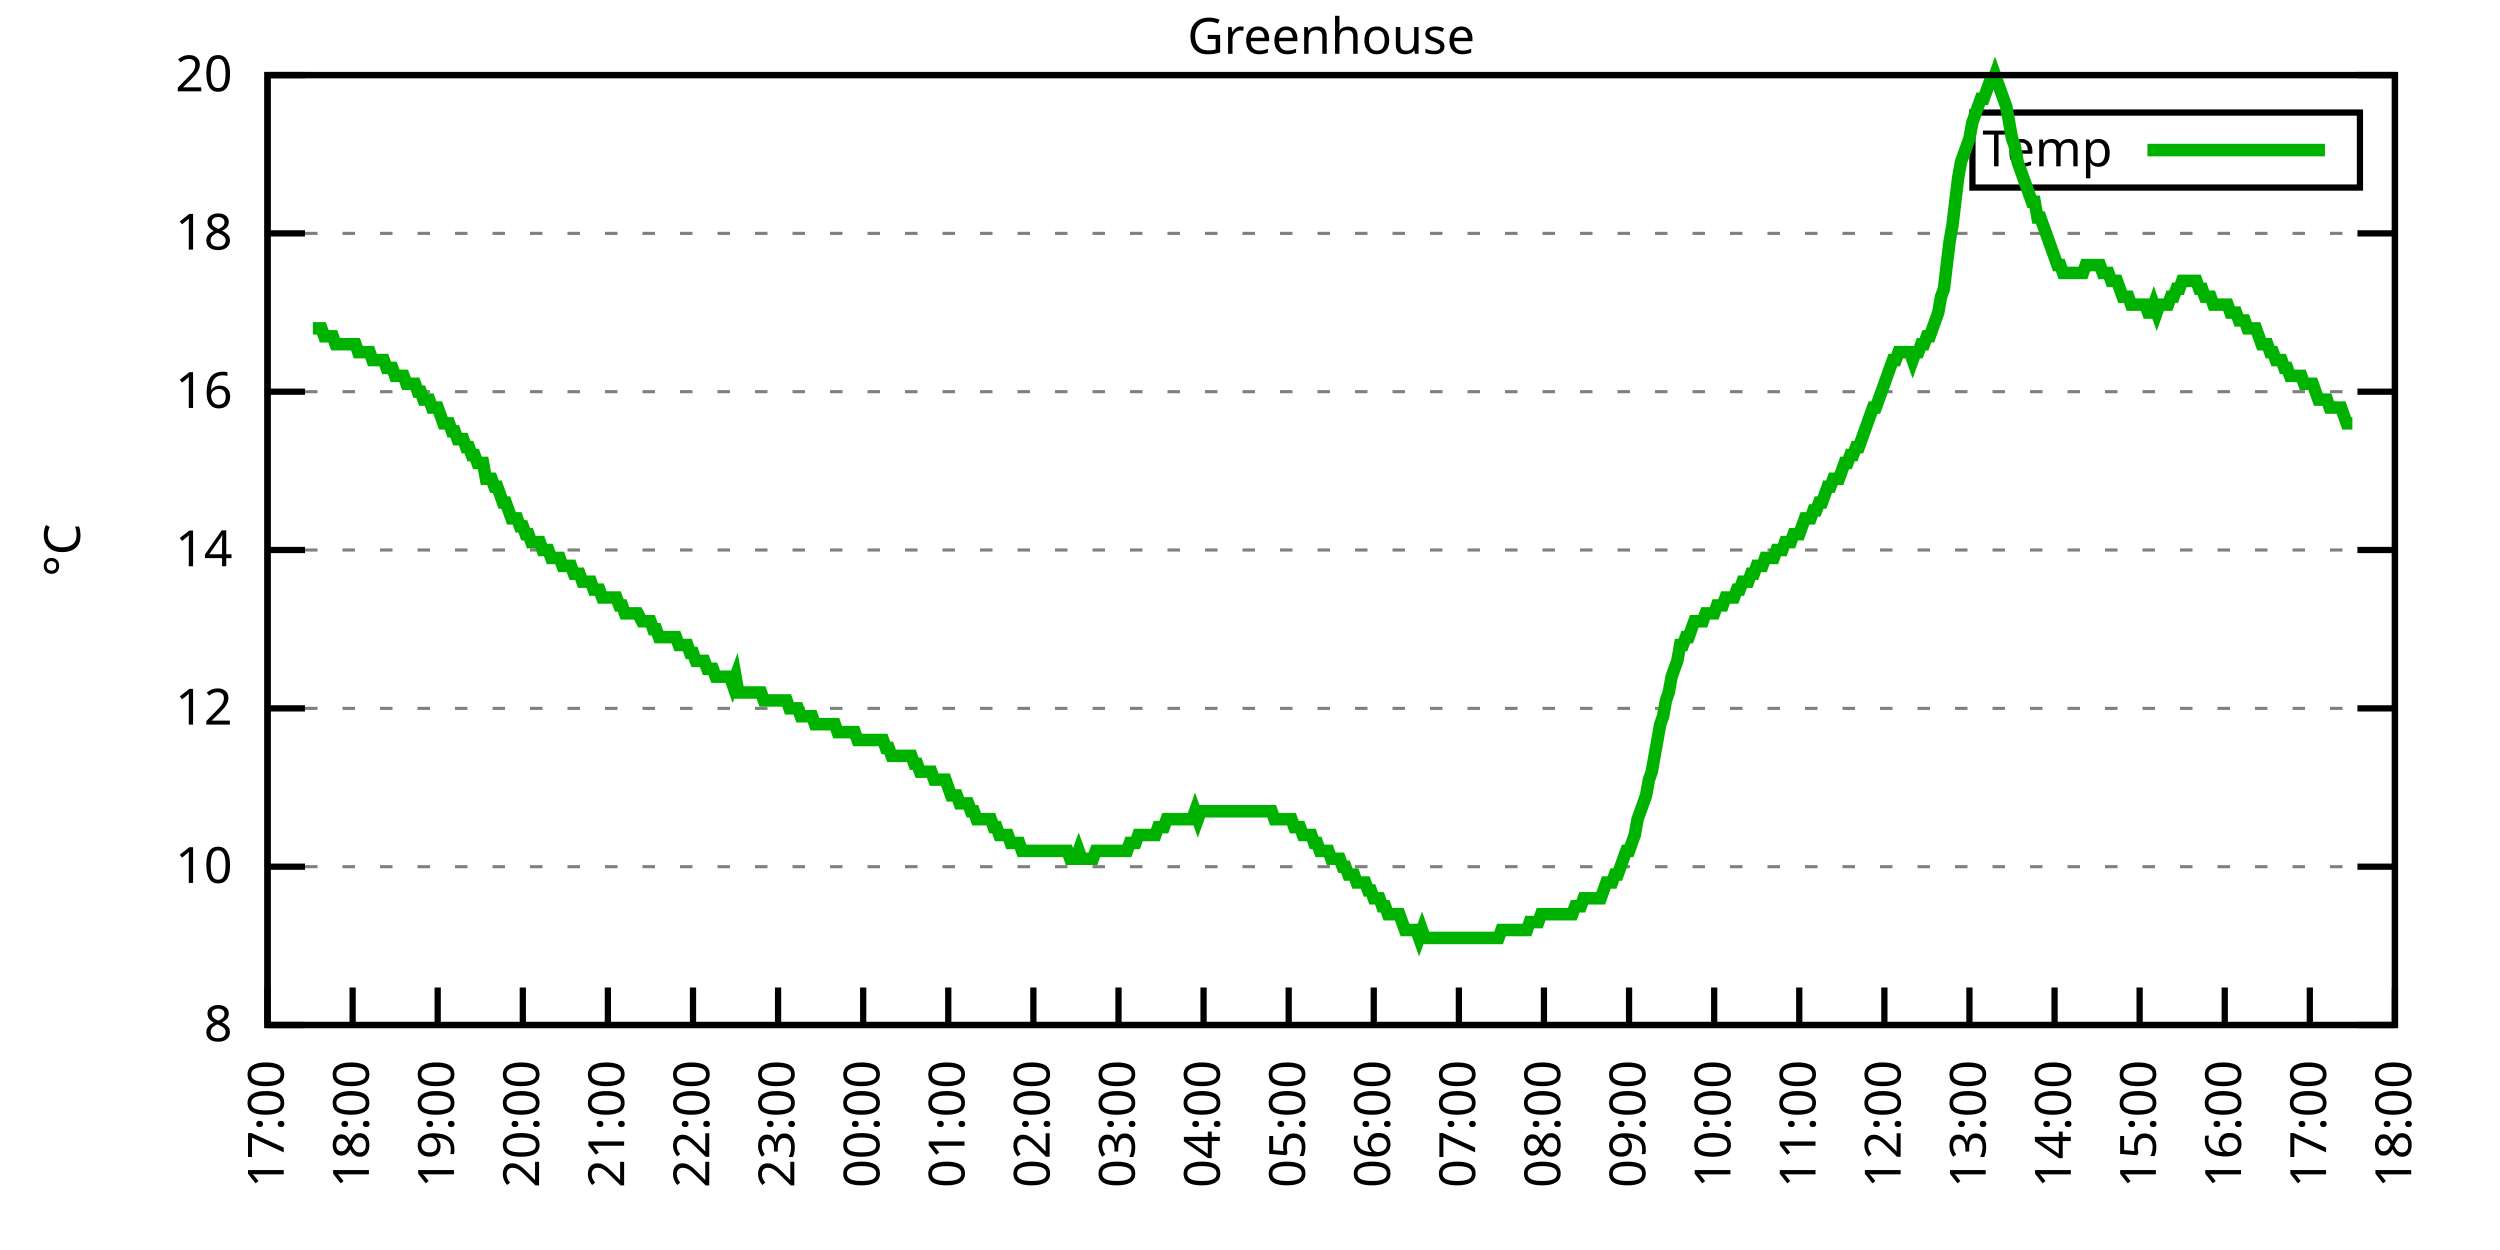
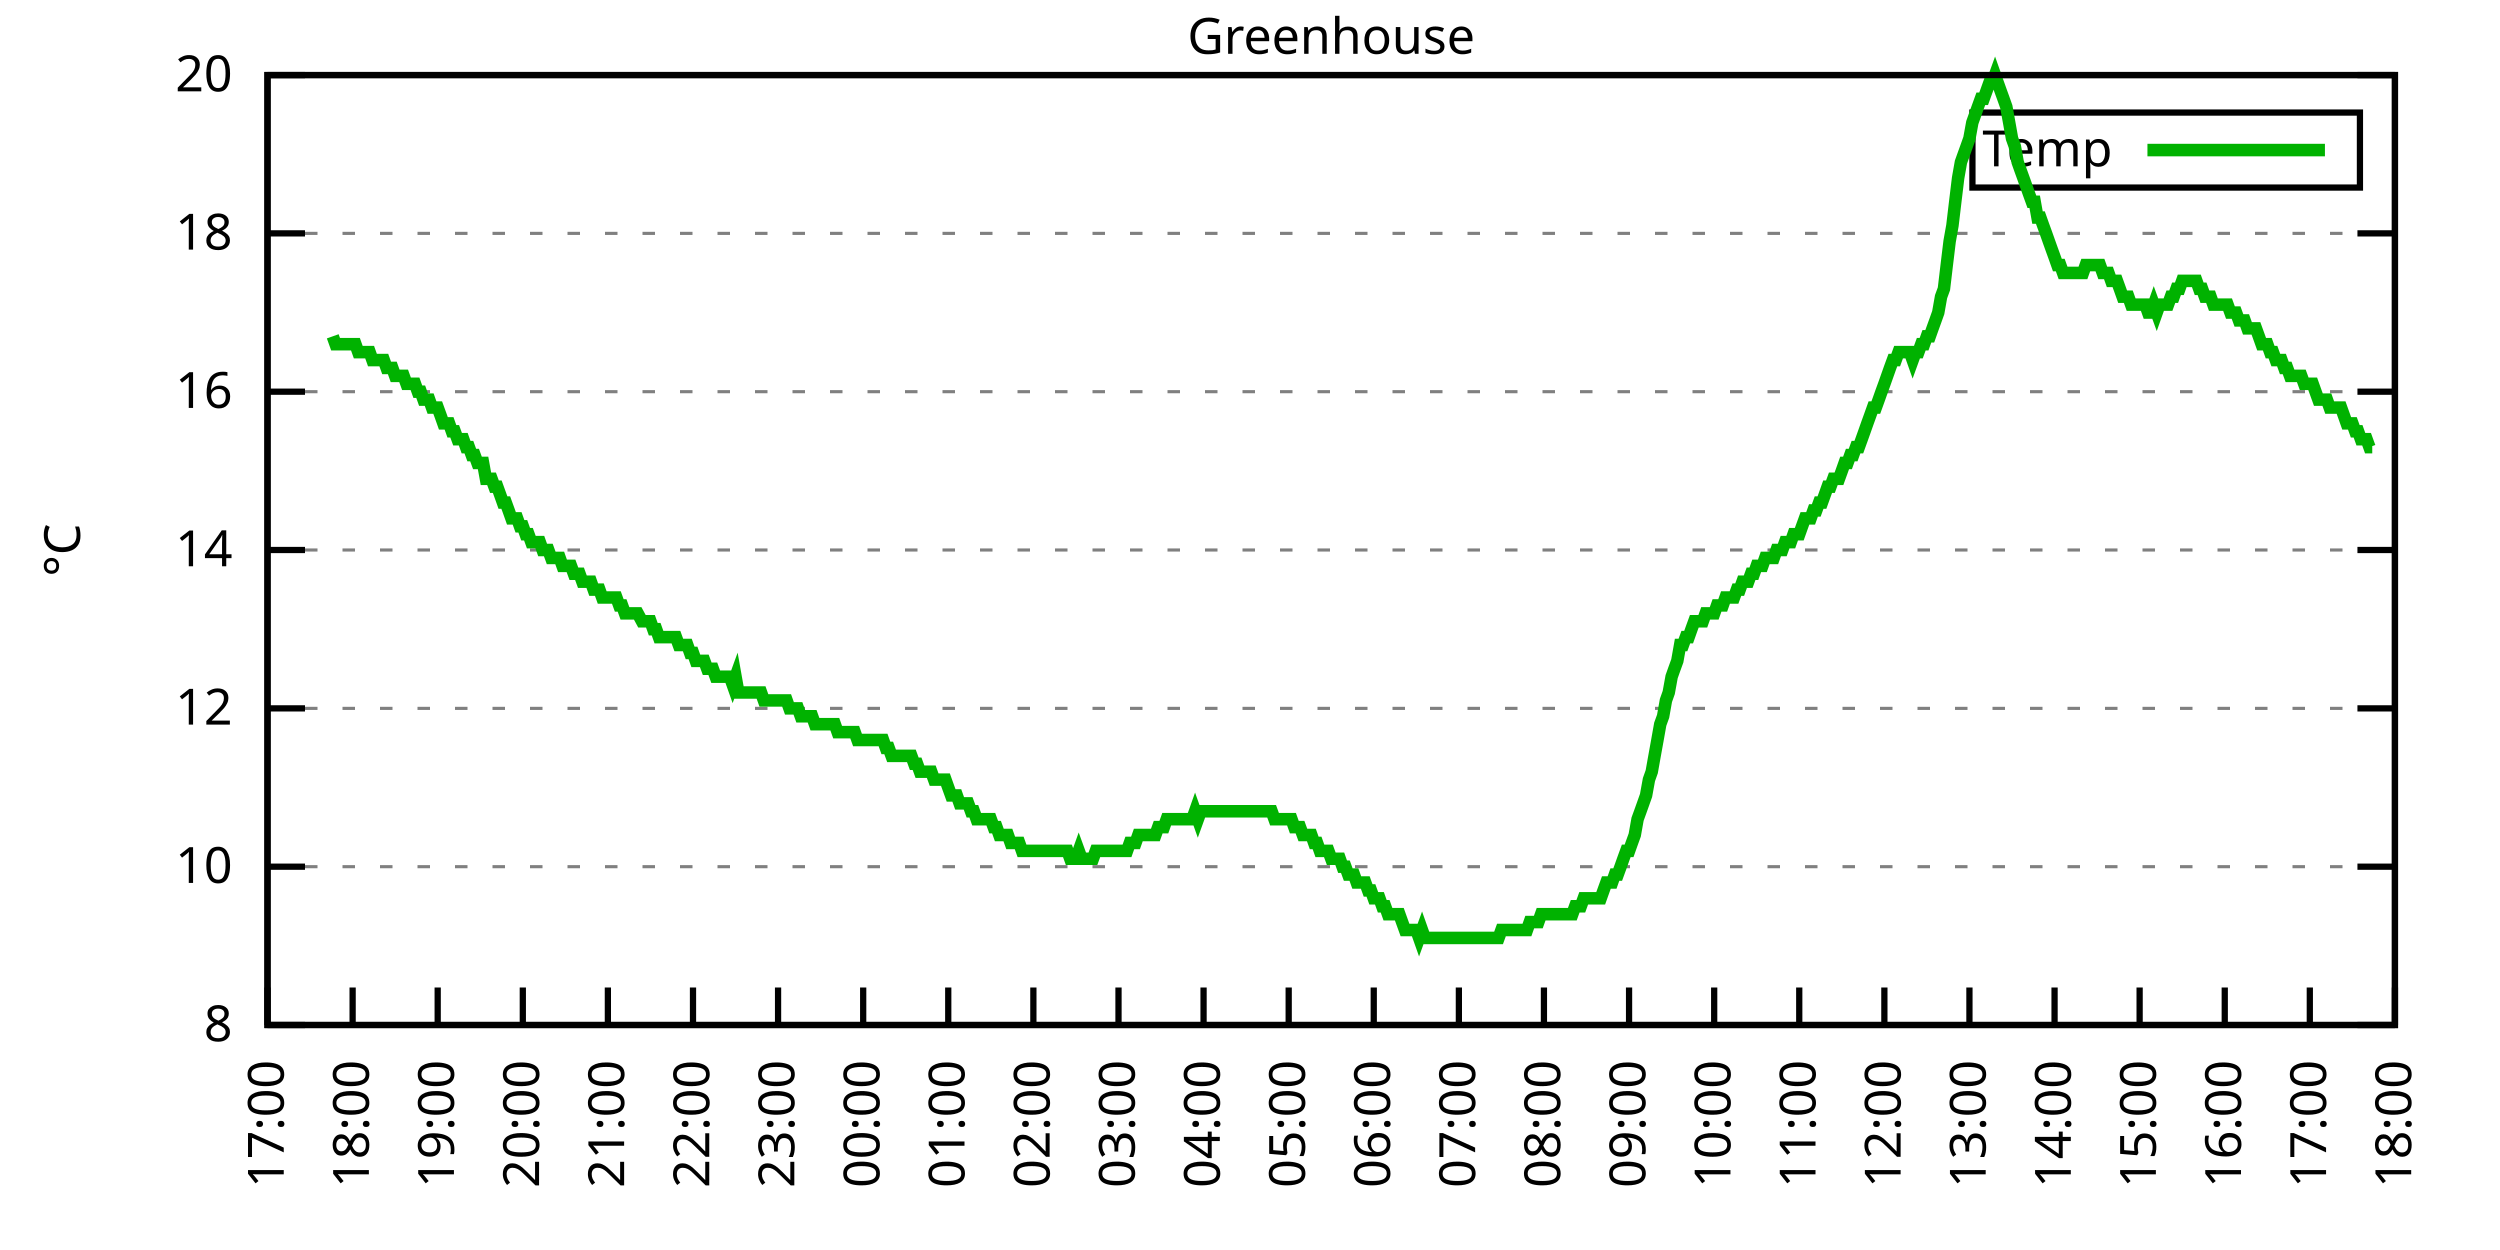
<svg xmlns="http://www.w3.org/2000/svg" xmlns:xlink="http://www.w3.org/1999/xlink" width="400" height="200" viewBox="0 0 400 200">
  <g id="gnuplot_canvas">
    <rect x="0" y="0" width="400" height="200" fill="none" />
    <defs>
      <circle id="gpDot" r="0.5" stroke-width="0.5" stroke="currentColor" />
      <path id="gpPt0" stroke-width="0.333" stroke="currentColor" d="M-1,0 h2 M0,-1 v2" />
      <path id="gpPt1" stroke-width="0.333" stroke="currentColor" d="M-1,-1 L1,1 M1,-1 L-1,1" />
      <path id="gpPt2" stroke-width="0.333" stroke="currentColor" d="M-1,0 L1,0 M0,-1 L0,1 M-1,-1 L1,1 M-1,1 L1,-1" />
      <rect id="gpPt3" stroke-width="0.333" stroke="currentColor" x="-1" y="-1" width="2" height="2" />
      <rect id="gpPt4" stroke-width="0.333" stroke="currentColor" fill="currentColor" x="-1" y="-1" width="2" height="2" />
      <circle id="gpPt5" stroke-width="0.333" stroke="currentColor" cx="0" cy="0" r="1" />
      <use xlink:href="#gpPt5" id="gpPt6" fill="currentColor" stroke="none" />
      <path id="gpPt7" stroke-width="0.333" stroke="currentColor" d="M0,-1.33 L-1.33,0.67 L1.33,0.67 z" />
      <use xlink:href="#gpPt7" id="gpPt8" fill="currentColor" stroke="none" />
      <use xlink:href="#gpPt7" id="gpPt9" stroke="currentColor" transform="rotate(180)" />
      <use xlink:href="#gpPt9" id="gpPt10" fill="currentColor" stroke="none" />
      <use xlink:href="#gpPt3" id="gpPt11" stroke="currentColor" transform="rotate(45)" />
      <use xlink:href="#gpPt11" id="gpPt12" fill="currentColor" stroke="none" />
      <path id="gpPt13" stroke-width="0.333" stroke="currentColor" d="M0,1.330 L1.265,0.411 L0.782,-1.067 L-0.782,-1.076 L-1.265,0.411 z" />
      <use xlink:href="#gpPt13" id="gpPt14" fill="currentColor" stroke="none" />
      <filter id="textbox" filterUnits="objectBoundingBox" x="0" y="0" height="1" width="1">
        <feFlood flood-color="white" flood-opacity="1" result="bgnd" />
        <feComposite in="SourceGraphic" in2="bgnd" operator="atop" />
      </filter>
      <filter id="greybox" filterUnits="objectBoundingBox" x="0" y="0" height="1" width="1">
        <feFlood flood-color="lightgrey" flood-opacity="1" result="grey" />
        <feComposite in="SourceGraphic" in2="grey" operator="atop" />
      </filter>
    </defs>
    <g fill="none" color="white" stroke="currentColor" stroke-width="1.00" stroke-linecap="butt" stroke-linejoin="miter">
</g>
    <g fill="none" color="black" stroke="currentColor" stroke-width="1.00" stroke-linecap="butt" stroke-linejoin="miter">
      <g stroke="none" shape-rendering="crispEdges">
        <polygon fill="rgb(255, 255, 255)" points="42.80,164.00 383.18,164.00 383.18,12.02 42.80,12.02 " />
      </g>
    </g>
    <g fill="none" color="black" stroke="currentColor" stroke-width="1.00" stroke-linecap="butt" stroke-linejoin="miter">
</g>
    <g fill="none" color="black" stroke="black" stroke-width="0.50" stroke-linecap="butt" stroke-linejoin="miter">
</g>
    <g fill="none" color="gray" stroke="currentColor" stroke-width="0.50" stroke-linecap="butt" stroke-linejoin="miter">
      <path stroke="gray" stroke-dasharray="2,4" class="gridline" d="M42.80,164.00 L383.19,164.00  " />
    </g>
    <g fill="none" color="gray" stroke="gray" stroke-width="1.00" stroke-linecap="butt" stroke-linejoin="miter">
</g>
    <g fill="none" color="black" stroke="currentColor" stroke-width="1.00" stroke-linecap="butt" stroke-linejoin="miter">
      <path stroke="black" d="M42.80,164.00 L48.80,164.00 M383.19,164.00 L377.19,164.00  " />
      <g transform="translate(37.20,166.60)" stroke="none" fill="black" font-family="Sans" font-size="8.00" text-anchor="end">
        <text>
          <tspan font-family="Sans"> 8</tspan>
        </text>
      </g>
    </g>
    <g fill="none" color="black" stroke="currentColor" stroke-width="1.00" stroke-linecap="butt" stroke-linejoin="miter">
</g>
    <g fill="none" color="black" stroke="black" stroke-width="0.50" stroke-linecap="butt" stroke-linejoin="miter">
</g>
    <g fill="none" color="gray" stroke="currentColor" stroke-width="0.50" stroke-linecap="butt" stroke-linejoin="miter">
      <path stroke="gray" stroke-dasharray="2,4" class="gridline" d="M42.80,138.67 L383.19,138.67  " />
    </g>
    <g fill="none" color="gray" stroke="gray" stroke-width="1.00" stroke-linecap="butt" stroke-linejoin="miter">
</g>
    <g fill="none" color="black" stroke="currentColor" stroke-width="1.00" stroke-linecap="butt" stroke-linejoin="miter">
      <path stroke="black" d="M42.80,138.67 L48.80,138.67 M383.19,138.67 L377.19,138.67  " />
      <g transform="translate(37.20,141.27)" stroke="none" fill="black" font-family="Sans" font-size="8.00" text-anchor="end">
        <text>
          <tspan font-family="Sans"> 10</tspan>
        </text>
      </g>
    </g>
    <g fill="none" color="black" stroke="currentColor" stroke-width="1.00" stroke-linecap="butt" stroke-linejoin="miter">
</g>
    <g fill="none" color="black" stroke="black" stroke-width="0.50" stroke-linecap="butt" stroke-linejoin="miter">
</g>
    <g fill="none" color="gray" stroke="currentColor" stroke-width="0.50" stroke-linecap="butt" stroke-linejoin="miter">
      <path stroke="gray" stroke-dasharray="2,4" class="gridline" d="M42.80,113.34 L383.19,113.34  " />
    </g>
    <g fill="none" color="gray" stroke="gray" stroke-width="1.00" stroke-linecap="butt" stroke-linejoin="miter">
</g>
    <g fill="none" color="black" stroke="currentColor" stroke-width="1.00" stroke-linecap="butt" stroke-linejoin="miter">
      <path stroke="black" d="M42.80,113.34 L48.80,113.34 M383.19,113.34 L377.19,113.34  " />
      <g transform="translate(37.20,115.94)" stroke="none" fill="black" font-family="Sans" font-size="8.00" text-anchor="end">
        <text>
          <tspan font-family="Sans"> 12</tspan>
        </text>
      </g>
    </g>
    <g fill="none" color="black" stroke="currentColor" stroke-width="1.00" stroke-linecap="butt" stroke-linejoin="miter">
</g>
    <g fill="none" color="black" stroke="black" stroke-width="0.50" stroke-linecap="butt" stroke-linejoin="miter">
</g>
    <g fill="none" color="gray" stroke="currentColor" stroke-width="0.50" stroke-linecap="butt" stroke-linejoin="miter">
      <path stroke="gray" stroke-dasharray="2,4" class="gridline" d="M42.80,88.00 L383.19,88.00  " />
    </g>
    <g fill="none" color="gray" stroke="gray" stroke-width="1.00" stroke-linecap="butt" stroke-linejoin="miter">
</g>
    <g fill="none" color="black" stroke="currentColor" stroke-width="1.00" stroke-linecap="butt" stroke-linejoin="miter">
      <path stroke="black" d="M42.80,88.00 L48.80,88.00 M383.19,88.00 L377.19,88.00  " />
      <g transform="translate(37.20,90.60)" stroke="none" fill="black" font-family="Sans" font-size="8.00" text-anchor="end">
        <text>
          <tspan font-family="Sans"> 14</tspan>
        </text>
      </g>
    </g>
    <g fill="none" color="black" stroke="currentColor" stroke-width="1.00" stroke-linecap="butt" stroke-linejoin="miter">
</g>
    <g fill="none" color="black" stroke="black" stroke-width="0.50" stroke-linecap="butt" stroke-linejoin="miter">
</g>
    <g fill="none" color="gray" stroke="currentColor" stroke-width="0.50" stroke-linecap="butt" stroke-linejoin="miter">
      <path stroke="gray" stroke-dasharray="2,4" class="gridline" d="M42.80,62.67 L383.19,62.67  " />
    </g>
    <g fill="none" color="gray" stroke="gray" stroke-width="1.00" stroke-linecap="butt" stroke-linejoin="miter">
</g>
    <g fill="none" color="black" stroke="currentColor" stroke-width="1.00" stroke-linecap="butt" stroke-linejoin="miter">
      <path stroke="black" d="M42.80,62.67 L48.80,62.67 M383.19,62.67 L377.19,62.67  " />
      <g transform="translate(37.20,65.27)" stroke="none" fill="black" font-family="Sans" font-size="8.00" text-anchor="end">
        <text>
          <tspan font-family="Sans"> 16</tspan>
        </text>
      </g>
    </g>
    <g fill="none" color="black" stroke="currentColor" stroke-width="1.00" stroke-linecap="butt" stroke-linejoin="miter">
</g>
    <g fill="none" color="black" stroke="black" stroke-width="0.50" stroke-linecap="butt" stroke-linejoin="miter">
</g>
    <g fill="none" color="gray" stroke="currentColor" stroke-width="0.50" stroke-linecap="butt" stroke-linejoin="miter">
      <path stroke="gray" stroke-dasharray="2,4" class="gridline" d="M42.80,37.34 L383.19,37.34  " />
    </g>
    <g fill="none" color="gray" stroke="gray" stroke-width="1.00" stroke-linecap="butt" stroke-linejoin="miter">
</g>
    <g fill="none" color="black" stroke="currentColor" stroke-width="1.00" stroke-linecap="butt" stroke-linejoin="miter">
      <path stroke="black" d="M42.80,37.34 L48.80,37.34 M383.19,37.34 L377.19,37.34  " />
      <g transform="translate(37.20,39.94)" stroke="none" fill="black" font-family="Sans" font-size="8.00" text-anchor="end">
        <text>
          <tspan font-family="Sans"> 18</tspan>
        </text>
      </g>
    </g>
    <g fill="none" color="black" stroke="currentColor" stroke-width="1.00" stroke-linecap="butt" stroke-linejoin="miter">
</g>
    <g fill="none" color="black" stroke="black" stroke-width="0.50" stroke-linecap="butt" stroke-linejoin="miter">
</g>
    <g fill="none" color="gray" stroke="currentColor" stroke-width="0.50" stroke-linecap="butt" stroke-linejoin="miter">
      <path stroke="gray" stroke-dasharray="2,4" class="gridline" d="M42.80,12.01 L383.19,12.01  " />
    </g>
    <g fill="none" color="gray" stroke="gray" stroke-width="1.00" stroke-linecap="butt" stroke-linejoin="miter">
</g>
    <g fill="none" color="black" stroke="currentColor" stroke-width="1.00" stroke-linecap="butt" stroke-linejoin="miter">
      <path stroke="black" d="M42.80,12.01 L48.80,12.01 M383.19,12.01 L377.19,12.01  " />
      <g transform="translate(37.20,14.61)" stroke="none" fill="black" font-family="Sans" font-size="8.00" text-anchor="end">
        <text>
          <tspan font-family="Sans"> 20</tspan>
        </text>
      </g>
    </g>
    <g fill="none" color="black" stroke="currentColor" stroke-width="1.00" stroke-linecap="butt" stroke-linejoin="miter">
      <path stroke="black" d="M42.80,164.00 L42.80,158.00  " />
      <g transform="translate(45.40,169.60) rotate(270.00)" stroke="none" fill="black" font-family="Sans" font-size="8.00" text-anchor="end">
        <text>
          <tspan font-family="Sans">17:00</tspan>
        </text>
      </g>
    </g>
    <g fill="none" color="black" stroke="currentColor" stroke-width="1.00" stroke-linecap="butt" stroke-linejoin="miter">
      <path stroke="black" d="M56.42,164.00 L56.42,158.00  " />
      <g transform="translate(59.02,169.60) rotate(270.00)" stroke="none" fill="black" font-family="Sans" font-size="8.00" text-anchor="end">
        <text>
          <tspan font-family="Sans">18:00</tspan>
        </text>
      </g>
    </g>
    <g fill="none" color="black" stroke="currentColor" stroke-width="1.00" stroke-linecap="butt" stroke-linejoin="miter">
      <path stroke="black" d="M70.03,164.00 L70.03,158.00  " />
      <g transform="translate(72.63,169.60) rotate(270.00)" stroke="none" fill="black" font-family="Sans" font-size="8.00" text-anchor="end">
        <text>
          <tspan font-family="Sans">19:00</tspan>
        </text>
      </g>
    </g>
    <g fill="none" color="black" stroke="currentColor" stroke-width="1.00" stroke-linecap="butt" stroke-linejoin="miter">
      <path stroke="black" d="M83.65,164.00 L83.65,158.00  " />
      <g transform="translate(86.25,169.60) rotate(270.00)" stroke="none" fill="black" font-family="Sans" font-size="8.00" text-anchor="end">
        <text>
          <tspan font-family="Sans">20:00</tspan>
        </text>
      </g>
    </g>
    <g fill="none" color="black" stroke="currentColor" stroke-width="1.00" stroke-linecap="butt" stroke-linejoin="miter">
      <path stroke="black" d="M97.26,164.00 L97.26,158.00  " />
      <g transform="translate(99.86,169.60) rotate(270.00)" stroke="none" fill="black" font-family="Sans" font-size="8.00" text-anchor="end">
        <text>
          <tspan font-family="Sans">21:00</tspan>
        </text>
      </g>
    </g>
    <g fill="none" color="black" stroke="currentColor" stroke-width="1.00" stroke-linecap="butt" stroke-linejoin="miter">
      <path stroke="black" d="M110.88,164.00 L110.88,158.00  " />
      <g transform="translate(113.48,169.60) rotate(270.00)" stroke="none" fill="black" font-family="Sans" font-size="8.00" text-anchor="end">
        <text>
          <tspan font-family="Sans">22:00</tspan>
        </text>
      </g>
    </g>
    <g fill="none" color="black" stroke="currentColor" stroke-width="1.00" stroke-linecap="butt" stroke-linejoin="miter">
      <path stroke="black" d="M124.49,164.00 L124.49,158.00  " />
      <g transform="translate(127.09,169.60) rotate(270.00)" stroke="none" fill="black" font-family="Sans" font-size="8.00" text-anchor="end">
        <text>
          <tspan font-family="Sans">23:00</tspan>
        </text>
      </g>
    </g>
    <g fill="none" color="black" stroke="currentColor" stroke-width="1.00" stroke-linecap="butt" stroke-linejoin="miter">
      <path stroke="black" d="M138.11,164.00 L138.11,158.00  " />
      <g transform="translate(140.71,169.60) rotate(270.00)" stroke="none" fill="black" font-family="Sans" font-size="8.00" text-anchor="end">
        <text>
          <tspan font-family="Sans">00:00</tspan>
        </text>
      </g>
    </g>
    <g fill="none" color="black" stroke="currentColor" stroke-width="1.00" stroke-linecap="butt" stroke-linejoin="miter">
      <path stroke="black" d="M151.72,164.00 L151.72,158.00  " />
      <g transform="translate(154.32,169.60) rotate(270.00)" stroke="none" fill="black" font-family="Sans" font-size="8.00" text-anchor="end">
        <text>
          <tspan font-family="Sans">01:00</tspan>
        </text>
      </g>
    </g>
    <g fill="none" color="black" stroke="currentColor" stroke-width="1.00" stroke-linecap="butt" stroke-linejoin="miter">
      <path stroke="black" d="M165.34,164.00 L165.34,158.00  " />
      <g transform="translate(167.94,169.60) rotate(270.00)" stroke="none" fill="black" font-family="Sans" font-size="8.00" text-anchor="end">
        <text>
          <tspan font-family="Sans">02:00</tspan>
        </text>
      </g>
    </g>
    <g fill="none" color="black" stroke="currentColor" stroke-width="1.00" stroke-linecap="butt" stroke-linejoin="miter">
      <path stroke="black" d="M178.96,164.00 L178.96,158.00  " />
      <g transform="translate(181.56,169.60) rotate(270.00)" stroke="none" fill="black" font-family="Sans" font-size="8.00" text-anchor="end">
        <text>
          <tspan font-family="Sans">03:00</tspan>
        </text>
      </g>
    </g>
    <g fill="none" color="black" stroke="currentColor" stroke-width="1.00" stroke-linecap="butt" stroke-linejoin="miter">
      <path stroke="black" d="M192.57,164.00 L192.57,158.00  " />
      <g transform="translate(195.17,169.60) rotate(270.00)" stroke="none" fill="black" font-family="Sans" font-size="8.00" text-anchor="end">
        <text>
          <tspan font-family="Sans">04:00</tspan>
        </text>
      </g>
    </g>
    <g fill="none" color="black" stroke="currentColor" stroke-width="1.00" stroke-linecap="butt" stroke-linejoin="miter">
      <path stroke="black" d="M206.19,164.00 L206.19,158.00  " />
      <g transform="translate(208.79,169.60) rotate(270.00)" stroke="none" fill="black" font-family="Sans" font-size="8.00" text-anchor="end">
        <text>
          <tspan font-family="Sans">05:00</tspan>
        </text>
      </g>
    </g>
    <g fill="none" color="black" stroke="currentColor" stroke-width="1.00" stroke-linecap="butt" stroke-linejoin="miter">
      <path stroke="black" d="M219.80,164.00 L219.80,158.00  " />
      <g transform="translate(222.40,169.60) rotate(270.00)" stroke="none" fill="black" font-family="Sans" font-size="8.00" text-anchor="end">
        <text>
          <tspan font-family="Sans">06:00</tspan>
        </text>
      </g>
    </g>
    <g fill="none" color="black" stroke="currentColor" stroke-width="1.00" stroke-linecap="butt" stroke-linejoin="miter">
      <path stroke="black" d="M233.42,164.00 L233.42,158.00  " />
      <g transform="translate(236.02,169.60) rotate(270.00)" stroke="none" fill="black" font-family="Sans" font-size="8.00" text-anchor="end">
        <text>
          <tspan font-family="Sans">07:00</tspan>
        </text>
      </g>
    </g>
    <g fill="none" color="black" stroke="currentColor" stroke-width="1.00" stroke-linecap="butt" stroke-linejoin="miter">
      <path stroke="black" d="M247.03,164.00 L247.03,158.00  " />
      <g transform="translate(249.63,169.60) rotate(270.00)" stroke="none" fill="black" font-family="Sans" font-size="8.00" text-anchor="end">
        <text>
          <tspan font-family="Sans">08:00</tspan>
        </text>
      </g>
    </g>
    <g fill="none" color="black" stroke="currentColor" stroke-width="1.00" stroke-linecap="butt" stroke-linejoin="miter">
      <path stroke="black" d="M260.65,164.00 L260.65,158.00  " />
      <g transform="translate(263.25,169.60) rotate(270.00)" stroke="none" fill="black" font-family="Sans" font-size="8.00" text-anchor="end">
        <text>
          <tspan font-family="Sans">09:00</tspan>
        </text>
      </g>
    </g>
    <g fill="none" color="black" stroke="currentColor" stroke-width="1.00" stroke-linecap="butt" stroke-linejoin="miter">
      <path stroke="black" d="M274.27,164.00 L274.27,158.00  " />
      <g transform="translate(276.87,169.60) rotate(270.00)" stroke="none" fill="black" font-family="Sans" font-size="8.00" text-anchor="end">
        <text>
          <tspan font-family="Sans">10:00</tspan>
        </text>
      </g>
    </g>
    <g fill="none" color="black" stroke="currentColor" stroke-width="1.00" stroke-linecap="butt" stroke-linejoin="miter">
      <path stroke="black" d="M287.88,164.00 L287.88,158.00  " />
      <g transform="translate(290.48,169.60) rotate(270.00)" stroke="none" fill="black" font-family="Sans" font-size="8.00" text-anchor="end">
        <text>
          <tspan font-family="Sans">11:00</tspan>
        </text>
      </g>
    </g>
    <g fill="none" color="black" stroke="currentColor" stroke-width="1.00" stroke-linecap="butt" stroke-linejoin="miter">
      <path stroke="black" d="M301.50,164.00 L301.50,158.00  " />
      <g transform="translate(304.10,169.60) rotate(270.00)" stroke="none" fill="black" font-family="Sans" font-size="8.00" text-anchor="end">
        <text>
          <tspan font-family="Sans">12:00</tspan>
        </text>
      </g>
    </g>
    <g fill="none" color="black" stroke="currentColor" stroke-width="1.00" stroke-linecap="butt" stroke-linejoin="miter">
      <path stroke="black" d="M315.11,164.00 L315.11,158.00  " />
      <g transform="translate(317.71,169.60) rotate(270.00)" stroke="none" fill="black" font-family="Sans" font-size="8.00" text-anchor="end">
        <text>
          <tspan font-family="Sans">13:00</tspan>
        </text>
      </g>
    </g>
    <g fill="none" color="black" stroke="currentColor" stroke-width="1.00" stroke-linecap="butt" stroke-linejoin="miter">
      <path stroke="black" d="M328.73,164.00 L328.73,158.00  " />
      <g transform="translate(331.33,169.60) rotate(270.00)" stroke="none" fill="black" font-family="Sans" font-size="8.00" text-anchor="end">
        <text>
          <tspan font-family="Sans">14:00</tspan>
        </text>
      </g>
    </g>
    <g fill="none" color="black" stroke="currentColor" stroke-width="1.00" stroke-linecap="butt" stroke-linejoin="miter">
      <path stroke="black" d="M342.34,164.00 L342.34,158.00  " />
      <g transform="translate(344.94,169.60) rotate(270.00)" stroke="none" fill="black" font-family="Sans" font-size="8.00" text-anchor="end">
        <text>
          <tspan font-family="Sans">15:00</tspan>
        </text>
      </g>
    </g>
    <g fill="none" color="black" stroke="currentColor" stroke-width="1.00" stroke-linecap="butt" stroke-linejoin="miter">
      <path stroke="black" d="M355.96,164.00 L355.96,158.00  " />
      <g transform="translate(358.56,169.60) rotate(270.00)" stroke="none" fill="black" font-family="Sans" font-size="8.00" text-anchor="end">
        <text>
          <tspan font-family="Sans">16:00</tspan>
        </text>
      </g>
    </g>
    <g fill="none" color="black" stroke="currentColor" stroke-width="1.00" stroke-linecap="butt" stroke-linejoin="miter">
      <path stroke="black" d="M369.57,164.00 L369.57,158.00  " />
      <g transform="translate(372.17,169.60) rotate(270.00)" stroke="none" fill="black" font-family="Sans" font-size="8.00" text-anchor="end">
        <text>
          <tspan font-family="Sans">17:00</tspan>
        </text>
      </g>
    </g>
    <g fill="none" color="black" stroke="currentColor" stroke-width="1.00" stroke-linecap="butt" stroke-linejoin="miter">
      <path stroke="black" d="M383.19,164.00 L383.19,158.00  " />
      <g transform="translate(385.79,169.60) rotate(270.00)" stroke="none" fill="black" font-family="Sans" font-size="8.00" text-anchor="end">
        <text>
          <tspan font-family="Sans">18:00</tspan>
        </text>
      </g>
    </g>
    <g fill="none" color="black" stroke="currentColor" stroke-width="1.00" stroke-linecap="butt" stroke-linejoin="miter">
</g>
    <g fill="none" color="black" stroke="currentColor" stroke-width="1.00" stroke-linecap="butt" stroke-linejoin="miter">
      <path stroke="black" d="M42.80,12.01 L42.80,164.00 L383.19,164.00 L383.19,12.01 L42.80,12.01 Z  " />
    </g>
    <g fill="none" color="black" stroke="currentColor" stroke-width="1.00" stroke-linecap="butt" stroke-linejoin="miter">
</g>
    <g fill="none" color="black" stroke="currentColor" stroke-width="1.00" stroke-linecap="butt" stroke-linejoin="miter">
      <path stroke="black" d="M315.59,30.01 L315.59,18.01 L377.59,18.01 L377.59,30.01 L315.59,30.01 Z  " />
    </g>
    <g id="Greenhouse_plot_1">
      <g fill="none" color="white" stroke="black" stroke-width="2.00" stroke-linecap="butt" stroke-linejoin="miter">
</g>
      <g fill="none" color="black" stroke="currentColor" stroke-width="2.00" stroke-linecap="butt" stroke-linejoin="miter">
        <g transform="translate(337.99,26.61)" stroke="none" fill="black" font-family="Sans" font-size="8.00" text-anchor="end">
          <text>
            <tspan font-family="Sans">Temp</tspan>
          </text>
        </g>
      </g>
      <g fill="none" color="black" stroke="currentColor" stroke-width="2.00" stroke-linecap="butt" stroke-linejoin="miter">
-         <path stroke="rgb(  0, 178,   0)" d="M343.59,24.01 L371.99,24.01 M50.06,52.54 L50.52,52.54 L50.97,52.54 L51.42,52.54 L51.88,53.81 L52.33,53.81   L52.78,53.81 L53.24,53.81 L53.69,55.07 L54.15,55.07 L54.60,55.07 L55.05,55.07 L55.51,55.07 L55.96,55.07   L56.42,55.07 L56.87,55.07 L57.32,56.34 L57.78,56.34 L58.23,56.34 L58.68,56.34 L59.14,56.34 L59.59,57.61   L60.05,57.61 L60.50,57.61 L60.95,57.61 L61.41,57.61 L61.86,58.87 L62.32,58.87 L62.77,58.87 L63.22,60.14   L63.68,60.14 L64.13,60.14 L64.58,60.14 L65.04,61.41 L65.49,61.41 L65.95,61.41 L66.40,61.41 L66.85,62.67   L67.31,62.67 L67.76,63.94 L68.22,63.94 L68.67,63.94 L69.12,65.21 L69.58,65.21 L70.03,65.21 L70.49,66.47   L70.94,67.74 L71.39,67.74 L71.85,67.74 L72.30,69.01 L72.75,69.01 L73.21,70.27 L73.66,70.27 L74.12,70.27   L74.57,71.54 L75.02,71.54 L75.48,72.81 L75.93,72.81 L76.39,74.07 L76.84,74.07 L77.29,74.07 L77.75,76.61   L78.20,76.61 L78.65,76.61 L79.11,77.87 L79.56,77.87 L80.02,79.14 L80.47,80.41 L80.92,80.41 L81.38,81.67   L81.83,82.94 L82.29,82.94 L82.74,82.94 L83.19,84.21 L83.65,84.21 L84.10,85.47 L84.55,85.47 L85.01,86.74   L85.46,86.74 L85.92,86.74 L86.37,86.74 L86.82,88.00 L87.28,88.00 L87.73,88.00 L88.19,89.27 L88.64,89.27   L89.09,89.27 L89.55,89.27 L90.00,90.54 L90.45,90.54 L90.91,90.54 L91.36,90.54 L91.82,91.80 L92.27,91.80   L92.72,91.80 L93.18,93.07 L93.63,93.07 L94.09,93.07 L94.54,93.07 L94.99,94.34 L95.45,94.34 L95.90,94.34   L96.35,95.60 L96.81,95.60 L97.26,95.60 L97.72,95.60 L98.17,95.60 L98.62,95.60 L99.08,96.87 L99.53,96.87   L99.99,98.14 L100.44,98.14 L100.89,98.14 L101.35,98.14 L101.80,98.14 L102.03,98.14 L102.71,99.40 L103.16,99.40   L103.62,99.40 L104.07,99.40 L104.52,100.67 L104.98,100.67 L105.43,101.94 L105.89,101.94 L106.34,101.94 L106.79,101.94   L107.25,101.94 L107.70,101.94 L108.15,101.94 L108.61,103.20 L109.06,103.20 L109.52,103.20 L109.97,103.20 L110.42,104.47   L110.88,104.47 L111.33,105.74 L111.79,105.74 L112.24,105.74 L112.69,105.74 L113.15,107.00 L113.60,107.00 L114.05,107.00   L114.51,108.27 L114.96,108.27 L115.42,108.27 L115.87,108.27 L116.32,108.27 L116.78,108.27 L117.23,109.54 L117.69,108.27   L118.14,110.80 L118.59,110.80 L119.05,110.80 L119.50,110.80 L119.96,110.80 L120.41,110.80 L120.86,110.80 L121.32,110.80   L121.77,110.80 L122.22,112.07 L122.68,112.07 L123.13,112.07 L123.59,112.07 L124.04,112.07 L124.49,112.07 L124.95,112.07   L125.40,112.07 L125.86,112.07 L126.31,113.34 L126.76,113.34 L127.22,113.34 L127.67,113.34 L128.12,114.60 L128.58,114.60   L129.03,114.60 L129.49,114.60 L129.94,114.60 L130.39,115.87 L130.85,115.87 L131.30,115.87 L131.76,115.87 L132.21,115.87   L132.66,115.87 L133.12,115.87 L133.57,115.87 L134.02,117.14 L134.48,117.14 L134.93,117.14 L135.39,117.14 L135.84,117.14   L136.29,117.14 L136.75,117.14 L137.20,118.40 L137.66,118.40 L138.11,118.40 L138.56,118.40 L139.02,118.40 L139.47,118.40   L139.92,118.40 L140.38,118.40 L140.83,118.40 L141.29,118.40 L141.74,119.67 L142.19,119.67 L142.65,120.94 L143.10,120.94   L143.56,120.94 L144.01,120.94 L144.46,120.94 L144.92,120.94 L145.37,120.94 L145.82,120.94 L146.28,122.20 L146.73,122.20   L147.19,123.47 L147.64,123.47 L148.09,123.47 L148.55,123.47 L149.00,123.47 L149.46,124.74 L149.91,124.74 L150.36,124.74   L150.82,124.74 L151.27,124.74 L151.72,126.00 L152.18,127.27 L152.63,127.27 L153.09,127.27 L153.54,128.54 L153.99,128.54   L154.45,128.54 L154.90,128.54 L155.36,129.80 L155.81,129.80 L156.26,131.07 L156.72,131.07 L157.17,131.07 L157.62,131.07   L158.08,131.07 L158.53,131.07 L158.99,132.34 L159.44,132.34 L159.89,133.60 L160.35,133.60 L160.80,133.60 L161.26,133.60   L161.71,134.87 L162.16,134.87 L162.62,134.87 L163.07,134.87 L163.52,136.14 L163.98,136.14 L164.43,136.14 L164.89,136.14   L165.34,136.14 L165.79,136.14 L166.25,136.14 L166.70,136.14 L167.16,136.14 L167.61,136.14 L168.06,136.14 L168.52,136.14   L168.97,136.14 L169.43,136.14 L169.88,136.14 L170.33,136.14 L170.79,136.14 L171.24,137.40 L171.69,137.40 L172.15,137.40   L172.60,136.14 L173.06,137.40 L173.51,137.40 L173.96,137.40 L174.42,137.40 L174.87,137.40 L175.33,136.14 L175.78,136.14   L176.23,136.14 L176.69,136.14 L177.14,136.14 L177.59,136.14 L178.05,136.14 L178.50,136.14 L178.96,136.14 L179.41,136.14   L179.86,136.14 L180.32,136.14 L180.77,134.87 L181.23,134.87 L181.68,134.87 L182.13,133.60 L182.59,133.60 L183.04,133.60   L183.49,133.60 L183.95,133.60 L184.40,133.60 L184.86,133.60 L185.31,132.34 L185.76,132.34 L186.22,132.34 L186.67,131.07   L187.13,131.07 L187.58,131.07 L188.03,131.07 L188.49,131.07 L188.94,131.07 L189.39,131.07 L189.85,131.07 L190.30,131.07   L190.76,131.07 L191.21,129.80 L191.66,131.07 L192.12,129.80 L192.57,129.80 L193.03,129.80 L193.48,129.80 L193.93,129.80   L194.39,129.80 L194.84,129.80 L195.29,129.80 L195.75,129.80 L196.20,129.80 L196.66,129.80 L197.11,129.80 L197.56,129.80   L198.02,129.80 L198.47,129.80 L198.93,129.80 L199.38,129.80 L199.83,129.80 L200.29,129.80 L200.74,129.80 L201.19,129.80   L201.65,129.80 L202.10,129.80 L202.56,129.80 L203.01,129.80 L203.46,129.80 L203.92,131.07 L204.37,131.07 L204.83,131.07   L205.28,131.07 L205.73,131.07 L206.19,131.07 L206.64,131.07 L207.09,132.34 L207.55,132.34 L208.00,132.34 L208.46,133.60   L208.91,133.60 L209.36,133.60 L209.82,133.60 L210.27,134.87 L210.73,134.87 L211.18,136.14 L211.63,136.14 L212.09,136.14   L212.54,136.14 L213.00,137.40 L213.45,137.40 L213.90,137.40 L214.36,137.40 L214.81,138.67 L215.26,138.67 L215.72,139.93   L216.17,139.93 L216.63,139.93 L217.08,141.20 L217.53,141.20 L217.99,141.20 L218.44,141.20 L218.90,142.47 L219.35,142.47   L219.80,143.73 L220.26,143.73 L220.71,143.73 L221.16,145.00 L221.62,145.00 L222.07,146.27 L222.53,146.27 L222.98,146.27   L223.43,146.27 L223.89,146.27 L224.34,147.53 L224.80,148.80 L225.25,148.80 L225.70,148.80 L226.16,148.80 L226.61,148.80   L227.06,150.07 L227.52,148.80 L227.97,150.07 L228.43,150.07 L228.88,150.07 L229.33,150.07 L229.79,150.07 L230.24,150.07   L230.70,150.07 L231.15,150.07 L231.60,150.07 L232.06,150.07 L232.51,150.07 L232.96,150.07 L233.42,150.07 L233.87,150.07   L234.33,150.07 L234.78,150.07 L235.23,150.07 L235.69,150.07 L236.14,150.07 L236.60,150.07 L237.05,150.07 L237.50,150.07   L237.96,150.07 L238.41,150.07 L238.86,150.07 L239.32,150.07 L239.77,150.07 L240.23,148.80 L240.68,148.80 L241.13,148.80   L241.59,148.80 L242.04,148.80 L242.50,148.80 L242.95,148.80 L243.40,148.80 L243.86,148.80 L244.31,148.80 L244.76,147.53   L245.22,147.53 L245.67,147.53 L246.13,147.53 L246.58,146.27 L247.03,146.27 L247.49,146.27 L247.94,146.27 L248.40,146.27   L248.85,146.27 L249.30,146.27 L249.76,146.27 L250.21,146.27 L250.66,146.27 L251.12,146.27 L251.57,146.27 L252.03,145.00   L252.48,145.00 L252.93,145.00 L253.39,143.73 L253.84,143.73 L254.30,143.73 L254.75,143.73 L255.20,143.73 L255.66,143.73   L256.11,143.73 L256.56,142.47 L257.02,141.20 L257.47,141.20 L257.93,141.20 L258.38,139.93 L258.83,139.93 L259.29,138.67   L259.74,137.40 L260.20,136.14 L260.65,136.14 L261.10,134.87 L261.56,133.60 L262.01,131.07 L262.47,129.80 L262.92,128.54   L263.37,127.27 L263.83,124.74 L264.28,123.47 L264.73,120.94 L265.19,118.40 L265.64,115.87 L266.10,114.60 L266.55,112.07   L267.00,110.80 L267.46,108.27 L267.91,107.00 L268.37,105.74 L268.82,103.20 L269.27,103.20 L269.73,101.94 L270.18,101.94   L270.63,100.67 L271.09,99.40 L271.54,99.40 L272.00,99.40 L272.45,99.40 L272.90,98.14 L273.36,98.14 L273.81,98.14   L274.27,98.14 L274.72,96.87 L275.17,96.87 L275.63,96.87 L276.08,95.60 L276.53,95.60 L276.99,95.60 L277.44,95.60   L277.90,94.34 L278.35,94.34 L278.80,93.07 L279.26,93.07 L279.71,93.07 L280.17,91.80 L280.62,91.80 L281.07,90.54   L281.53,90.54 L281.98,90.54 L282.43,89.27 L282.89,89.27 L283.34,89.27 L283.80,89.27 L284.25,88.00 L284.70,88.00   L285.16,88.00 L285.61,86.74 L286.07,86.74 L286.52,86.74 L286.97,85.47 L287.43,85.47 L287.88,85.47 L288.33,84.21   L288.79,82.94 L289.24,82.94 L289.70,82.94 L290.15,81.67 L290.60,81.67 L291.06,80.41 L291.51,80.41 L291.97,79.14   L292.42,77.87 L292.87,77.87 L293.33,76.61 L293.78,76.61 L294.23,76.61 L294.69,75.34 L295.14,74.07 L295.60,74.07   L296.05,72.81 L296.50,72.81 L296.96,71.54 L297.41,71.54 L297.87,70.27 L298.32,69.01 L298.77,67.74 L299.23,66.47   L299.68,65.21 L300.13,65.21 L300.59,63.94 L301.04,62.67 L301.50,61.41 L301.95,60.14 L302.40,58.87 L302.86,57.61   L303.31,57.61 L303.77,56.34 L304.22,56.34 L304.67,56.34 L305.13,56.34 L305.58,56.34 L306.03,57.61 L306.49,56.34   L306.94,56.34 L307.40,55.07 L307.85,55.07 L308.30,53.81 L308.76,53.81 L309.21,52.54 L309.67,51.27 L310.12,50.01   L310.57,47.47 L311.03,46.21 L311.48,42.41 L311.94,38.61 L312.39,36.08 L312.84,32.28 L313.30,28.48 L313.75,25.94   L314.20,24.68 L314.66,23.41 L315.11,22.14 L315.57,19.61 L316.02,18.34 L316.47,17.08 L316.93,15.81 L317.38,15.81   L317.84,14.54 L318.29,13.28 L318.74,13.28 L319.20,12.01 L319.65,13.28 L320.10,14.54 L320.56,15.81 L321.01,17.08   L321.47,19.61 L321.92,22.14 L322.37,23.41 L322.83,25.94 L323.28,27.21 L323.74,28.48 L324.19,29.74 L324.64,31.01   L325.10,32.28 L325.55,32.28 L326.00,34.81 L326.46,34.81 L326.91,36.08 L327.37,37.34 L327.82,38.61 L328.27,39.87   L328.73,41.14 L329.18,42.41 L329.64,42.41 L330.09,43.67 L330.54,43.67 L331.00,43.67 L331.45,43.67 L331.90,43.67   L332.36,43.67 L332.81,43.67 L333.27,43.67 L333.72,42.41 L334.17,42.41 L334.63,42.41 L335.08,42.41 L335.54,42.41   L335.99,42.41 L336.44,43.67 L336.90,43.67 L337.35,43.67 L337.80,44.94 L338.26,44.94 L338.71,44.94 L339.17,46.21   L339.62,47.47 L340.07,47.47 L340.53,47.47 L340.98,48.74 L341.44,48.74 L341.89,48.74 L342.34,48.74 L342.80,48.74   L343.25,48.74 L343.70,50.01 L344.16,50.01 L344.61,48.74 L345.07,50.01 L345.52,48.74 L345.97,48.74 L346.43,48.74   L346.88,48.74 L347.34,47.47 L347.79,47.47 L348.24,46.21 L348.70,46.21 L349.15,44.94 L349.60,44.94 L350.06,44.94   L350.51,44.94 L350.97,44.94 L351.42,44.94 L351.87,46.21 L352.33,46.21 L352.78,47.47 L353.24,47.47 L353.69,47.47   L354.14,48.74 L354.60,48.74 L355.05,48.74 L355.50,48.74 L355.96,48.74 L356.41,48.74 L356.87,50.01 L357.32,50.01   L357.77,50.01 L358.23,51.27 L358.68,51.27 L359.14,51.27 L359.59,52.54 L360.04,52.54 L360.50,52.54 L360.95,52.54   L361.41,53.81 L361.86,55.07 L362.31,55.07 L362.77,55.07 L363.22,56.34 L363.67,56.34 L364.13,57.61 L364.58,57.61   L365.04,57.61 L365.49,58.87 L365.94,58.87 L366.40,60.14 L366.85,60.14 L367.31,60.14 L367.76,60.14 L368.21,60.14   L368.67,61.41 L369.12,61.41 L369.57,61.41 L370.03,61.41 L370.48,62.67 L370.94,63.94 L371.39,63.94 L371.84,63.94   L372.30,63.94 L372.75,65.21 L373.21,65.21 L373.66,65.21 L374.11,65.21 L374.57,65.21 L375.02,66.47 L375.47,67.74   L375.93,67.74 L376.38,67.74  " />
+         <path stroke="rgb(  0, 178,   0)" d="M343.59,24.01 L371.99,24.01 M53.24,53.81 L53.69,55.07 L54.15,55.07 L54.60,55.07 L55.05,55.07 L55.51,55.07   L55.96,55.07 L56.42,55.07 L56.87,55.07 L57.32,56.34 L57.78,56.34 L58.23,56.34 L58.68,56.34 L59.14,56.34   L59.59,57.61 L60.05,57.61 L60.50,57.61 L60.95,57.61 L61.41,57.61 L61.86,58.87 L62.32,58.87 L62.77,58.87   L63.22,60.14 L63.68,60.14 L64.13,60.14 L64.58,60.14 L65.04,61.41 L65.49,61.41 L65.95,61.41 L66.40,61.41   L66.85,62.67 L67.31,62.67 L67.76,63.94 L68.22,63.94 L68.67,63.94 L69.12,65.21 L69.58,65.21 L70.03,65.21   L70.49,66.47 L70.94,67.74 L71.39,67.74 L71.85,67.74 L72.30,69.01 L72.75,69.01 L73.21,70.27 L73.66,70.27   L74.12,70.27 L74.57,71.54 L75.02,71.54 L75.48,72.81 L75.93,72.81 L76.39,74.07 L76.84,74.07 L77.29,74.07   L77.75,76.61 L78.20,76.61 L78.65,76.61 L79.11,77.87 L79.56,77.87 L80.02,79.14 L80.47,80.41 L80.92,80.41   L81.38,81.67 L81.83,82.94 L82.29,82.94 L82.74,82.94 L83.19,84.21 L83.65,84.21 L84.10,85.47 L84.55,85.47   L85.01,86.74 L85.46,86.74 L85.92,86.74 L86.37,86.74 L86.82,88.00 L87.28,88.00 L87.73,88.00 L88.19,89.27   L88.64,89.27 L89.09,89.27 L89.55,89.27 L90.00,90.54 L90.45,90.54 L90.91,90.54 L91.36,90.54 L91.82,91.80   L92.27,91.80 L92.72,91.80 L93.18,93.07 L93.63,93.07 L94.09,93.07 L94.54,93.07 L94.99,94.34 L95.45,94.34   L95.90,94.34 L96.35,95.60 L96.81,95.60 L97.26,95.60 L97.72,95.60 L98.17,95.60 L98.62,95.60 L99.08,96.87   L99.53,96.87 L99.99,98.14 L100.44,98.14 L100.89,98.14 L101.35,98.14 L101.80,98.14 L102.03,98.14 L102.71,99.40   L103.16,99.40 L103.62,99.40 L104.07,99.40 L104.52,100.67 L104.98,100.67 L105.43,101.94 L105.89,101.94 L106.34,101.94   L106.79,101.94 L107.25,101.94 L107.70,101.94 L108.15,101.94 L108.61,103.20 L109.06,103.20 L109.52,103.20 L109.97,103.20   L110.42,104.47 L110.88,104.47 L111.33,105.74 L111.79,105.74 L112.24,105.74 L112.69,105.74 L113.15,107.00 L113.60,107.00   L114.05,107.00 L114.51,108.27 L114.96,108.27 L115.42,108.27 L115.87,108.27 L116.32,108.27 L116.78,108.27 L117.23,109.54   L117.69,108.27 L118.14,110.80 L118.59,110.80 L119.05,110.80 L119.50,110.80 L119.96,110.80 L120.41,110.80 L120.86,110.80   L121.32,110.80 L121.77,110.80 L122.22,112.07 L122.68,112.07 L123.13,112.07 L123.59,112.07 L124.04,112.07 L124.49,112.07   L124.95,112.07 L125.40,112.07 L125.86,112.07 L126.31,113.34 L126.76,113.34 L127.22,113.34 L127.67,113.34 L128.12,114.60   L128.58,114.60 L129.03,114.60 L129.49,114.60 L129.94,114.60 L130.39,115.87 L130.85,115.87 L131.30,115.87 L131.76,115.87   L132.21,115.87 L132.66,115.87 L133.12,115.87 L133.57,115.87 L134.02,117.14 L134.48,117.14 L134.93,117.14 L135.39,117.14   L135.84,117.14 L136.29,117.14 L136.75,117.14 L137.20,118.40 L137.66,118.40 L138.11,118.40 L138.56,118.40 L139.02,118.40   L139.47,118.40 L139.92,118.40 L140.38,118.40 L140.83,118.40 L141.29,118.40 L141.74,119.67 L142.19,119.67 L142.65,120.94   L143.10,120.94 L143.56,120.94 L144.01,120.94 L144.46,120.94 L144.92,120.94 L145.37,120.94 L145.82,120.94 L146.28,122.20   L146.73,122.20 L147.19,123.47 L147.64,123.47 L148.09,123.47 L148.55,123.47 L149.00,123.47 L149.46,124.74 L149.91,124.74   L150.36,124.74 L150.82,124.74 L151.27,124.74 L151.72,126.00 L152.18,127.27 L152.63,127.27 L153.09,127.27 L153.54,128.54   L153.99,128.54 L154.45,128.54 L154.90,128.54 L155.36,129.80 L155.81,129.80 L156.26,131.07 L156.72,131.07 L157.17,131.07   L157.62,131.07 L158.08,131.07 L158.53,131.07 L158.99,132.34 L159.44,132.34 L159.89,133.60 L160.35,133.60 L160.80,133.60   L161.26,133.60 L161.71,134.87 L162.16,134.87 L162.62,134.87 L163.07,134.87 L163.52,136.14 L163.98,136.14 L164.43,136.14   L164.89,136.14 L165.34,136.14 L165.79,136.14 L166.25,136.14 L166.70,136.14 L167.16,136.14 L167.61,136.14 L168.06,136.14   L168.52,136.14 L168.97,136.14 L169.43,136.14 L169.88,136.14 L170.33,136.14 L170.79,136.14 L171.24,137.40 L171.69,137.40   L172.15,137.40 L172.60,136.14 L173.06,137.40 L173.51,137.40 L173.96,137.40 L174.42,137.40 L174.87,137.40 L175.33,136.14   L175.78,136.14 L176.23,136.14 L176.69,136.14 L177.14,136.14 L177.59,136.14 L178.05,136.14 L178.50,136.14 L178.96,136.14   L179.41,136.14 L179.86,136.14 L180.32,136.14 L180.77,134.87 L181.23,134.87 L181.68,134.87 L182.13,133.60 L182.59,133.60   L183.04,133.60 L183.49,133.60 L183.95,133.60 L184.40,133.60 L184.86,133.60 L185.31,132.34 L185.76,132.34 L186.22,132.34   L186.67,131.07 L187.13,131.07 L187.58,131.07 L188.03,131.07 L188.49,131.07 L188.94,131.07 L189.39,131.07 L189.85,131.07   L190.30,131.07 L190.76,131.07 L191.21,129.80 L191.66,131.07 L192.12,129.80 L192.57,129.80 L193.03,129.80 L193.48,129.80   L193.93,129.80 L194.39,129.80 L194.84,129.80 L195.29,129.80 L195.75,129.80 L196.20,129.80 L196.66,129.80 L197.11,129.80   L197.56,129.80 L198.02,129.80 L198.47,129.80 L198.93,129.80 L199.38,129.80 L199.83,129.80 L200.29,129.80 L200.74,129.80   L201.19,129.80 L201.65,129.80 L202.10,129.80 L202.56,129.80 L203.01,129.80 L203.46,129.80 L203.92,131.07 L204.37,131.07   L204.83,131.07 L205.28,131.07 L205.73,131.07 L206.19,131.07 L206.64,131.07 L207.09,132.34 L207.55,132.34 L208.00,132.34   L208.46,133.60 L208.91,133.60 L209.36,133.60 L209.82,133.60 L210.27,134.87 L210.73,134.87 L211.18,136.14 L211.63,136.14   L212.09,136.14 L212.54,136.14 L213.00,137.40 L213.45,137.40 L213.90,137.40 L214.36,137.40 L214.81,138.67 L215.26,138.67   L215.72,139.93 L216.17,139.93 L216.63,139.93 L217.08,141.20 L217.53,141.20 L217.99,141.20 L218.44,141.20 L218.90,142.47   L219.35,142.47 L219.80,143.73 L220.26,143.73 L220.71,143.73 L221.16,145.00 L221.62,145.00 L222.07,146.27 L222.53,146.27   L222.98,146.27 L223.43,146.27 L223.89,146.27 L224.34,147.53 L224.80,148.80 L225.25,148.80 L225.70,148.80 L226.16,148.80   L226.61,148.80 L227.06,150.07 L227.52,148.80 L227.97,150.07 L228.43,150.07 L228.88,150.07 L229.33,150.07 L229.79,150.07   L230.24,150.07 L230.70,150.07 L231.15,150.07 L231.60,150.07 L232.06,150.07 L232.51,150.07 L232.96,150.07 L233.42,150.07   L233.87,150.07 L234.33,150.07 L234.78,150.07 L235.23,150.07 L235.69,150.07 L236.14,150.07 L236.60,150.07 L237.05,150.07   L237.50,150.07 L237.96,150.07 L238.41,150.07 L238.86,150.07 L239.32,150.07 L239.77,150.07 L240.23,148.80 L240.68,148.80   L241.13,148.80 L241.59,148.80 L242.04,148.80 L242.50,148.80 L242.95,148.80 L243.40,148.80 L243.86,148.80 L244.31,148.80   L244.76,147.53 L245.22,147.53 L245.67,147.53 L246.13,147.53 L246.58,146.27 L247.03,146.27 L247.49,146.27 L247.94,146.27   L248.40,146.27 L248.85,146.27 L249.30,146.27 L249.76,146.27 L250.21,146.27 L250.66,146.27 L251.12,146.27 L251.57,146.27   L252.03,145.00 L252.48,145.00 L252.93,145.00 L253.39,143.73 L253.84,143.73 L254.30,143.73 L254.75,143.73 L255.20,143.73   L255.66,143.73 L256.11,143.73 L256.56,142.47 L257.02,141.20 L257.47,141.20 L257.93,141.20 L258.38,139.93 L258.83,139.93   L259.29,138.67 L259.74,137.40 L260.20,136.14 L260.65,136.14 L261.10,134.87 L261.56,133.60 L262.01,131.07 L262.47,129.80   L262.92,128.54 L263.37,127.27 L263.83,124.74 L264.28,123.47 L264.73,120.94 L265.19,118.40 L265.64,115.87 L266.10,114.60   L266.55,112.07 L267.00,110.80 L267.46,108.27 L267.91,107.00 L268.37,105.74 L268.82,103.20 L269.27,103.20 L269.73,101.94   L270.18,101.94 L270.63,100.67 L271.09,99.40 L271.54,99.40 L272.00,99.40 L272.45,99.40 L272.90,98.14 L273.36,98.14   L273.81,98.14 L274.27,98.14 L274.72,96.87 L275.17,96.87 L275.63,96.87 L276.08,95.60 L276.53,95.60 L276.99,95.60   L277.44,95.60 L277.90,94.34 L278.35,94.34 L278.80,93.07 L279.26,93.07 L279.71,93.07 L280.17,91.80 L280.62,91.80   L281.07,90.54 L281.53,90.54 L281.98,90.54 L282.43,89.27 L282.89,89.27 L283.34,89.27 L283.80,89.27 L284.25,88.00   L284.70,88.00 L285.16,88.00 L285.61,86.74 L286.07,86.74 L286.52,86.74 L286.97,85.47 L287.43,85.47 L287.88,85.47   L288.33,84.21 L288.79,82.94 L289.24,82.94 L289.70,82.94 L290.15,81.67 L290.60,81.67 L291.06,80.41 L291.51,80.41   L291.97,79.14 L292.42,77.87 L292.87,77.87 L293.33,76.61 L293.78,76.61 L294.23,76.61 L294.69,75.34 L295.14,74.07   L295.60,74.07 L296.05,72.81 L296.50,72.81 L296.96,71.54 L297.41,71.54 L297.87,70.27 L298.32,69.01 L298.77,67.74   L299.23,66.47 L299.68,65.21 L300.13,65.21 L300.59,63.94 L301.04,62.67 L301.50,61.41 L301.95,60.14 L302.40,58.87   L302.86,57.61 L303.31,57.61 L303.77,56.34 L304.22,56.34 L304.67,56.34 L305.13,56.34 L305.58,56.34 L306.03,57.61   L306.49,56.34 L306.94,56.34 L307.40,55.07 L307.85,55.07 L308.30,53.81 L308.76,53.81 L309.21,52.54 L309.67,51.27   L310.12,50.01 L310.57,47.47 L311.03,46.21 L311.48,42.41 L311.94,38.61 L312.39,36.08 L312.84,32.28 L313.30,28.48   L313.75,25.94 L314.20,24.68 L314.66,23.41 L315.11,22.14 L315.57,19.61 L316.02,18.34 L316.47,17.08 L316.93,15.81   L317.38,15.81 L317.84,14.54 L318.29,13.28 L318.74,13.28 L319.20,12.01 L319.65,13.28 L320.10,14.54 L320.56,15.81   L321.01,17.08 L321.47,19.61 L321.92,22.14 L322.37,23.41 L322.83,25.94 L323.28,27.21 L323.74,28.48 L324.19,29.74   L324.64,31.01 L325.10,32.28 L325.55,32.28 L326.00,34.81 L326.46,34.81 L326.91,36.08 L327.37,37.34 L327.82,38.61   L328.27,39.87 L328.73,41.14 L329.18,42.41 L329.64,42.41 L330.09,43.67 L330.54,43.67 L331.00,43.67 L331.45,43.67   L331.90,43.67 L332.36,43.67 L332.81,43.67 L333.27,43.67 L333.72,42.41 L334.17,42.41 L334.63,42.41 L335.08,42.41   L335.54,42.41 L335.99,42.41 L336.44,43.67 L336.90,43.67 L337.35,43.67 L337.80,44.94 L338.26,44.94 L338.71,44.94   L339.17,46.21 L339.62,47.47 L340.07,47.47 L340.53,47.47 L340.98,48.74 L341.44,48.74 L341.89,48.74 L342.34,48.74   L342.80,48.74 L343.25,48.74 L343.70,50.01 L344.16,50.01 L344.61,48.74 L345.07,50.01 L345.52,48.74 L345.97,48.74   L346.43,48.74 L346.88,48.74 L347.34,47.47 L347.79,47.47 L348.24,46.21 L348.70,46.21 L349.15,44.94 L349.60,44.94   L350.06,44.94 L350.51,44.94 L350.97,44.94 L351.42,44.94 L351.87,46.21 L352.33,46.21 L352.78,47.47 L353.24,47.47   L353.69,47.47 L354.14,48.74 L354.60,48.74 L355.05,48.74 L355.50,48.74 L355.96,48.74 L356.41,48.74 L356.87,50.01   L357.32,50.01 L357.77,50.01 L358.23,51.27 L358.68,51.27 L359.14,51.27 L359.59,52.54 L360.04,52.54 L360.50,52.54   L360.95,52.54 L361.41,53.81 L361.86,55.07 L362.31,55.07 L362.77,55.07 L363.22,56.34 L363.67,56.34 L364.13,57.61   L364.58,57.61 L365.04,57.61 L365.49,58.87 L365.94,58.87 L366.40,60.14 L366.85,60.14 L367.31,60.14 L367.76,60.14   L368.21,60.14 L368.67,61.41 L369.12,61.41 L369.57,61.41 L370.03,61.41 L370.48,62.67 L370.94,63.94 L371.39,63.94   L371.84,63.94 L372.30,63.94 L372.75,65.21 L373.21,65.21 L373.66,65.21 L374.11,65.21 L374.57,65.21 L375.02,66.47   L375.47,67.74 L375.93,67.74 L376.38,67.74 L376.84,69.01 L377.29,69.01 L377.74,70.27 L378.20,70.27 L378.65,70.27   L379.11,71.54 L379.56,71.54  " />
      </g>
    </g>
    <g fill="none" color="black" stroke="currentColor" stroke-width="2.00" stroke-linecap="butt" stroke-linejoin="miter">
</g>
    <g fill="none" color="black" stroke="black" stroke-width="1.00" stroke-linecap="butt" stroke-linejoin="miter">
</g>
    <g fill="none" color="black" stroke="currentColor" stroke-width="1.00" stroke-linecap="butt" stroke-linejoin="miter">
      <path stroke="black" d="M42.80,12.01 L42.80,164.00 L383.19,164.00 L383.19,12.01 L42.80,12.01 Z  " />
      <g transform="translate(12.80,88.01) rotate(270.00)" stroke="none" fill="black" font-family="Sans" font-size="8.00" text-anchor="middle">
        <text>
          <tspan font-family="Sans">°C</tspan>
        </text>
      </g>
    </g>
    <g fill="none" color="black" stroke="currentColor" stroke-width="1.00" stroke-linecap="butt" stroke-linejoin="miter">
</g>
    <g fill="none" color="black" stroke="currentColor" stroke-width="1.00" stroke-linecap="butt" stroke-linejoin="miter">
      <g transform="translate(212.99,8.61)" stroke="none" fill="black" font-family="Sans" font-size="8.00" text-anchor="middle">
        <text>
          <tspan font-family="Sans">Greenhouse</tspan>
        </text>
      </g>
    </g>
    <g fill="none" color="black" stroke="currentColor" stroke-width="1.00" stroke-linecap="butt" stroke-linejoin="miter">
</g>
  </g>
</svg>
